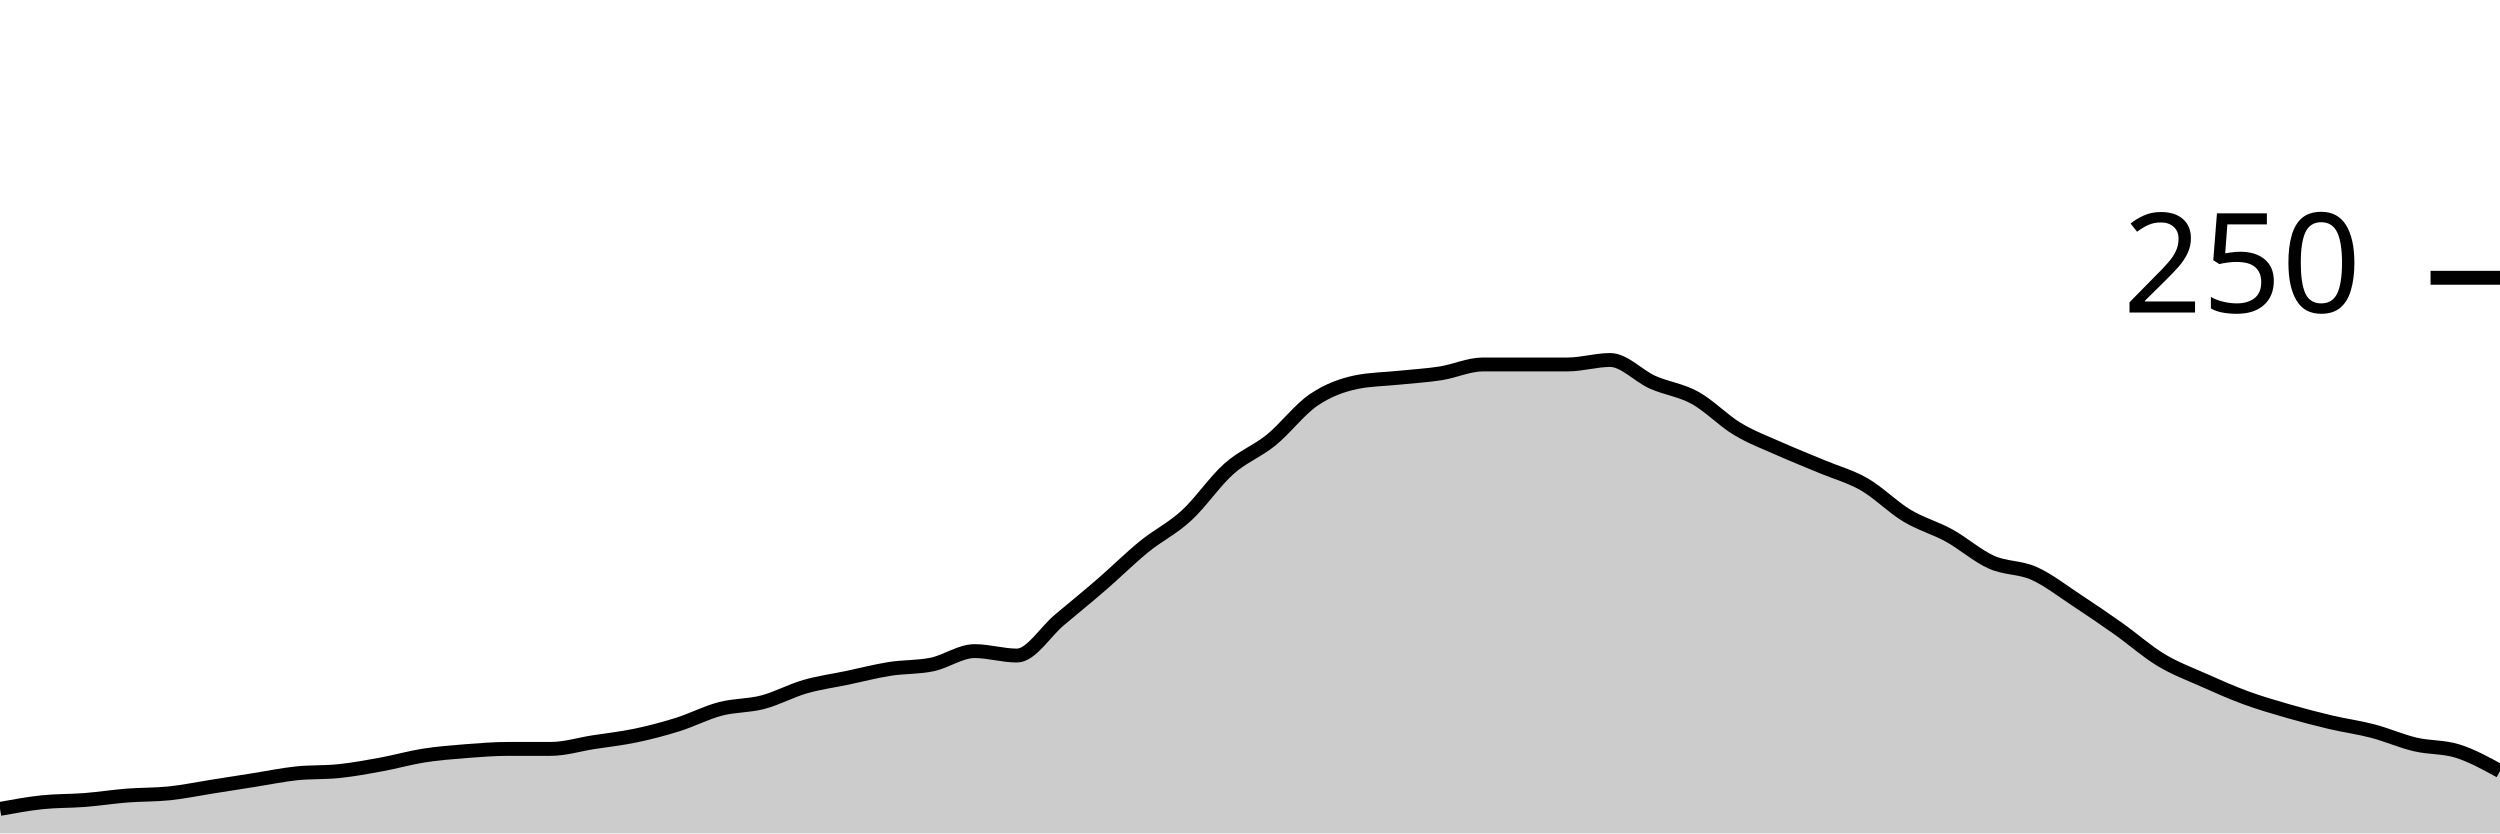
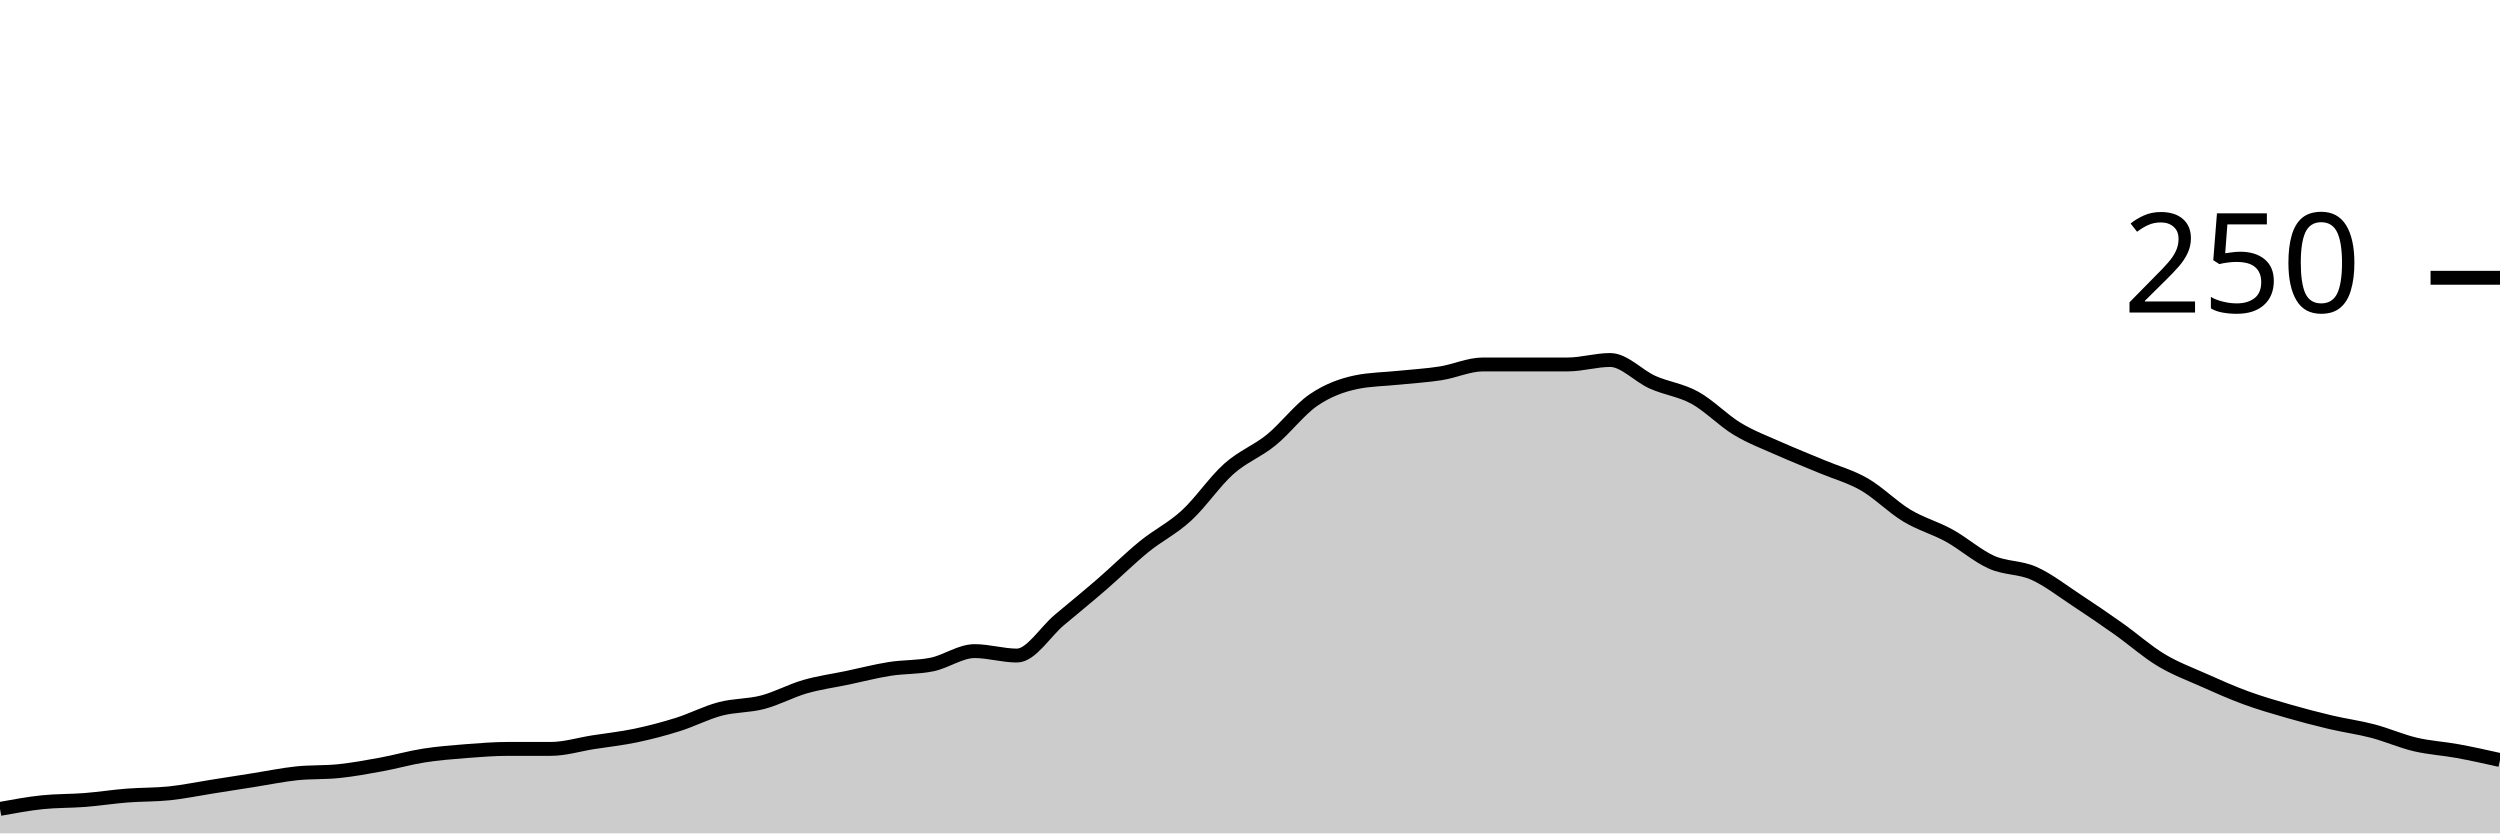
<svg xmlns="http://www.w3.org/2000/svg" viewBox="0 0 180 60">
  <g transform="translate(0,20)">
-     <path class="area" fill="rgba(0, 0, 0, 0.2)" d="M0,38.24C1.017,38.053,2.034,37.867,3.051,37.76C4.068,37.653,5.085,37.68,6.102,37.6C7.119,37.52,8.136,37.36,9.153,37.28C10.169,37.2,11.186,37.227,12.203,37.12C13.22,37.013,14.237,36.8,15.254,36.64C16.271,36.48,17.288,36.32,18.305,36.16C19.322,36,20.339,35.787,21.356,35.68C22.373,35.573,23.39,35.627,24.407,35.52C25.424,35.413,26.441,35.227,27.458,35.04C28.475,34.853,29.492,34.56,30.508,34.4C31.525,34.24,32.542,34.16,33.559,34.08C34.576,34,35.593,33.92,36.61,33.92C37.627,33.92,38.644,33.92,39.661,33.92C40.678,33.92,41.695,33.6,42.712,33.44C43.729,33.28,44.746,33.173,45.763,32.96C46.78,32.747,47.797,32.48,48.814,32.16C49.831,31.84,50.847,31.307,51.864,31.04C52.881,30.773,53.898,30.827,54.915,30.56C55.932,30.293,56.949,29.733,57.966,29.44C58.983,29.147,60,29.013,61.017,28.8C62.034,28.587,63.051,28.32,64.068,28.16C65.085,28,66.102,28.053,67.119,27.84C68.136,27.627,69.153,26.88,70.169,26.88C71.186,26.88,72.203,27.2,73.22,27.2C74.237,27.2,75.254,25.493,76.271,24.64C77.288,23.787,78.305,22.96,79.322,22.08C80.339,21.2,81.356,20.187,82.373,19.36C83.39,18.533,84.407,18.053,85.424,17.12C86.441,16.187,87.458,14.667,88.475,13.76C89.492,12.853,90.508,12.507,91.525,11.68C92.542,10.853,93.559,9.493,94.576,8.8C95.593,8.107,96.61,7.733,97.627,7.52C98.644,7.307,99.661,7.307,100.678,7.2C101.695,7.093,102.712,7.04,103.729,6.88C104.746,6.72,105.763,6.24,106.78,6.24C107.797,6.24,108.814,6.24,109.831,6.24C110.847,6.24,111.864,6.24,112.881,6.24C113.898,6.24,114.915,5.92,115.932,5.92C116.949,5.92,117.966,7.067,118.983,7.52C120,7.973,121.017,8.08,122.034,8.64C123.051,9.2,124.068,10.267,125.085,10.88C126.102,11.493,127.119,11.867,128.136,12.32C129.153,12.773,130.169,13.173,131.186,13.6C132.203,14.027,133.22,14.293,134.237,14.88C135.254,15.467,136.271,16.507,137.288,17.12C138.305,17.733,139.322,18,140.339,18.56C141.356,19.12,142.373,20.027,143.39,20.48C144.407,20.933,145.424,20.827,146.441,21.28C147.458,21.733,148.475,22.533,149.492,23.2C150.508,23.867,151.525,24.56,152.542,25.28C153.559,26,154.576,26.907,155.593,27.52C156.61,28.133,157.627,28.507,158.644,28.96C159.661,29.413,160.678,29.867,161.695,30.24C162.712,30.613,163.729,30.907,164.746,31.2C165.763,31.493,166.78,31.76,167.797,32C168.814,32.24,169.831,32.373,170.847,32.64C171.864,32.907,172.881,33.36,173.898,33.6C174.915,33.84,175.932,33.76,176.949,34.08C177.966,34.4,178.983,34.96,180,35.52L180,40C178.983,40,177.966,40,176.949,40C175.932,40,174.915,40,173.898,40C172.881,40,171.864,40,170.847,40C169.831,40,168.814,40,167.797,40C166.78,40,165.763,40,164.746,40C163.729,40,162.712,40,161.695,40C160.678,40,159.661,40,158.644,40C157.627,40,156.61,40,155.593,40C154.576,40,153.559,40,152.542,40C151.525,40,150.508,40,149.492,40C148.475,40,147.458,40,146.441,40C145.424,40,144.407,40,143.39,40C142.373,40,141.356,40,140.339,40C139.322,40,138.305,40,137.288,40C136.271,40,135.254,40,134.237,40C133.22,40,132.203,40,131.186,40C130.169,40,129.153,40,128.136,40C127.119,40,126.102,40,125.085,40C124.068,40,123.051,40,122.034,40C121.017,40,120,40,118.983,40C117.966,40,116.949,40,115.932,40C114.915,40,113.898,40,112.881,40C111.864,40,110.847,40,109.831,40C108.814,40,107.797,40,106.78,40C105.763,40,104.746,40,103.729,40C102.712,40,101.695,40,100.678,40C99.661,40,98.644,40,97.627,40C96.61,40,95.593,40,94.576,40C93.559,40,92.542,40,91.525,40C90.508,40,89.492,40,88.475,40C87.458,40,86.441,40,85.424,40C84.407,40,83.39,40,82.373,40C81.356,40,80.339,40,79.322,40C78.305,40,77.288,40,76.271,40C75.254,40,74.237,40,73.22,40C72.203,40,71.186,40,70.169,40C69.153,40,68.136,40,67.119,40C66.102,40,65.085,40,64.068,40C63.051,40,62.034,40,61.017,40C60,40,58.983,40,57.966,40C56.949,40,55.932,40,54.915,40C53.898,40,52.881,40,51.864,40C50.847,40,49.831,40,48.814,40C47.797,40,46.78,40,45.763,40C44.746,40,43.729,40,42.712,40C41.695,40,40.678,40,39.661,40C38.644,40,37.627,40,36.61,40C35.593,40,34.576,40,33.559,40C32.542,40,31.525,40,30.508,40C29.492,40,28.475,40,27.458,40C26.441,40,25.424,40,24.407,40C23.39,40,22.373,40,21.356,40C20.339,40,19.322,40,18.305,40C17.288,40,16.271,40,15.254,40C14.237,40,13.22,40,12.203,40C11.186,40,10.169,40,9.153,40C8.136,40,7.119,40,6.102,40C5.085,40,4.068,40,3.051,40C2.034,40,1.017,40,0,40Z" />
-     <path class="line" stroke="black" fill="none" d="M0,38.24C1.017,38.053,2.034,37.867,3.051,37.76C4.068,37.653,5.085,37.68,6.102,37.6C7.119,37.52,8.136,37.36,9.153,37.28C10.169,37.2,11.186,37.227,12.203,37.12C13.22,37.013,14.237,36.8,15.254,36.64C16.271,36.48,17.288,36.32,18.305,36.16C19.322,36,20.339,35.787,21.356,35.68C22.373,35.573,23.39,35.627,24.407,35.52C25.424,35.413,26.441,35.227,27.458,35.04C28.475,34.853,29.492,34.56,30.508,34.4C31.525,34.24,32.542,34.16,33.559,34.08C34.576,34,35.593,33.92,36.61,33.92C37.627,33.92,38.644,33.92,39.661,33.92C40.678,33.92,41.695,33.6,42.712,33.44C43.729,33.28,44.746,33.173,45.763,32.96C46.78,32.747,47.797,32.48,48.814,32.16C49.831,31.84,50.847,31.307,51.864,31.04C52.881,30.773,53.898,30.827,54.915,30.56C55.932,30.293,56.949,29.733,57.966,29.44C58.983,29.147,60,29.013,61.017,28.8C62.034,28.587,63.051,28.32,64.068,28.16C65.085,28,66.102,28.053,67.119,27.84C68.136,27.627,69.153,26.88,70.169,26.88C71.186,26.88,72.203,27.2,73.22,27.2C74.237,27.2,75.254,25.493,76.271,24.64C77.288,23.787,78.305,22.96,79.322,22.08C80.339,21.2,81.356,20.187,82.373,19.36C83.39,18.533,84.407,18.053,85.424,17.12C86.441,16.187,87.458,14.667,88.475,13.76C89.492,12.853,90.508,12.507,91.525,11.68C92.542,10.853,93.559,9.493,94.576,8.8C95.593,8.107,96.61,7.733,97.627,7.52C98.644,7.307,99.661,7.307,100.678,7.2C101.695,7.093,102.712,7.04,103.729,6.88C104.746,6.72,105.763,6.24,106.78,6.24C107.797,6.24,108.814,6.24,109.831,6.24C110.847,6.24,111.864,6.24,112.881,6.24C113.898,6.24,114.915,5.92,115.932,5.92C116.949,5.92,117.966,7.067,118.983,7.52C120,7.973,121.017,8.08,122.034,8.64C123.051,9.2,124.068,10.267,125.085,10.88C126.102,11.493,127.119,11.867,128.136,12.32C129.153,12.773,130.169,13.173,131.186,13.6C132.203,14.027,133.22,14.293,134.237,14.88C135.254,15.467,136.271,16.507,137.288,17.12C138.305,17.733,139.322,18,140.339,18.56C141.356,19.12,142.373,20.027,143.39,20.48C144.407,20.933,145.424,20.827,146.441,21.28C147.458,21.733,148.475,22.533,149.492,23.2C150.508,23.867,151.525,24.56,152.542,25.28C153.559,26,154.576,26.907,155.593,27.52C156.61,28.133,157.627,28.507,158.644,28.96C159.661,29.413,160.678,29.867,161.695,30.24C162.712,30.613,163.729,30.907,164.746,31.2C165.763,31.493,166.78,31.76,167.797,32C168.814,32.24,169.831,32.373,170.847,32.64C171.864,32.907,172.881,33.36,173.898,33.6C174.915,33.84,175.932,33.76,176.949,34.08C177.966,34.4,178.983,34.96,180,35.52" />
+     <path class="area" fill="rgba(0, 0, 0, 0.2)" d="M0,38.24C1.017,38.053,2.034,37.867,3.051,37.76C4.068,37.653,5.085,37.68,6.102,37.6C7.119,37.52,8.136,37.36,9.153,37.28C10.169,37.2,11.186,37.227,12.203,37.12C13.22,37.013,14.237,36.8,15.254,36.64C16.271,36.48,17.288,36.32,18.305,36.16C19.322,36,20.339,35.787,21.356,35.68C22.373,35.573,23.39,35.627,24.407,35.52C25.424,35.413,26.441,35.227,27.458,35.04C28.475,34.853,29.492,34.56,30.508,34.4C31.525,34.24,32.542,34.16,33.559,34.08C34.576,34,35.593,33.92,36.61,33.92C37.627,33.92,38.644,33.92,39.661,33.92C40.678,33.92,41.695,33.6,42.712,33.44C43.729,33.28,44.746,33.173,45.763,32.96C46.78,32.747,47.797,32.48,48.814,32.16C49.831,31.84,50.847,31.307,51.864,31.04C52.881,30.773,53.898,30.827,54.915,30.56C55.932,30.293,56.949,29.733,57.966,29.44C58.983,29.147,60,29.013,61.017,28.8C62.034,28.587,63.051,28.32,64.068,28.16C65.085,28,66.102,28.053,67.119,27.84C68.136,27.627,69.153,26.88,70.169,26.88C71.186,26.88,72.203,27.2,73.22,27.2C74.237,27.2,75.254,25.493,76.271,24.64C77.288,23.787,78.305,22.96,79.322,22.08C80.339,21.2,81.356,20.187,82.373,19.36C83.39,18.533,84.407,18.053,85.424,17.12C86.441,16.187,87.458,14.667,88.475,13.76C89.492,12.853,90.508,12.507,91.525,11.68C92.542,10.853,93.559,9.493,94.576,8.8C95.593,8.107,96.61,7.733,97.627,7.52C98.644,7.307,99.661,7.307,100.678,7.2C101.695,7.093,102.712,7.04,103.729,6.88C104.746,6.72,105.763,6.24,106.78,6.24C107.797,6.24,108.814,6.24,109.831,6.24C110.847,6.24,111.864,6.24,112.881,6.24C113.898,6.24,114.915,5.92,115.932,5.92C116.949,5.92,117.966,7.067,118.983,7.52C120,7.973,121.017,8.08,122.034,8.64C123.051,9.2,124.068,10.267,125.085,10.88C126.102,11.493,127.119,11.867,128.136,12.32C129.153,12.773,130.169,13.173,131.186,13.6C132.203,14.027,133.22,14.293,134.237,14.88C135.254,15.467,136.271,16.507,137.288,17.12C138.305,17.733,139.322,18,140.339,18.56C141.356,19.12,142.373,20.027,143.39,20.48C144.407,20.933,145.424,20.827,146.441,21.28C147.458,21.733,148.475,22.533,149.492,23.2C150.508,23.867,151.525,24.56,152.542,25.28C153.559,26,154.576,26.907,155.593,27.52C156.61,28.133,157.627,28.507,158.644,28.96C159.661,29.413,160.678,29.867,161.695,30.24C162.712,30.613,163.729,30.907,164.746,31.2C165.763,31.493,166.78,31.76,167.797,32C168.814,32.24,169.831,32.373,170.847,32.64C171.864,32.907,172.881,33.36,173.898,33.6C174.915,33.84,175.932,33.893,176.949,34.08C177.966,34.267,178.983,34.493,180,34.72L180,40C178.983,40,177.966,40,176.949,40C175.932,40,174.915,40,173.898,40C172.881,40,171.864,40,170.847,40C169.831,40,168.814,40,167.797,40C166.78,40,165.763,40,164.746,40C163.729,40,162.712,40,161.695,40C160.678,40,159.661,40,158.644,40C157.627,40,156.61,40,155.593,40C154.576,40,153.559,40,152.542,40C151.525,40,150.508,40,149.492,40C148.475,40,147.458,40,146.441,40C145.424,40,144.407,40,143.39,40C142.373,40,141.356,40,140.339,40C139.322,40,138.305,40,137.288,40C136.271,40,135.254,40,134.237,40C133.22,40,132.203,40,131.186,40C130.169,40,129.153,40,128.136,40C127.119,40,126.102,40,125.085,40C124.068,40,123.051,40,122.034,40C121.017,40,120,40,118.983,40C117.966,40,116.949,40,115.932,40C114.915,40,113.898,40,112.881,40C111.864,40,110.847,40,109.831,40C108.814,40,107.797,40,106.78,40C105.763,40,104.746,40,103.729,40C102.712,40,101.695,40,100.678,40C99.661,40,98.644,40,97.627,40C96.61,40,95.593,40,94.576,40C93.559,40,92.542,40,91.525,40C90.508,40,89.492,40,88.475,40C87.458,40,86.441,40,85.424,40C84.407,40,83.39,40,82.373,40C81.356,40,80.339,40,79.322,40C78.305,40,77.288,40,76.271,40C75.254,40,74.237,40,73.22,40C72.203,40,71.186,40,70.169,40C69.153,40,68.136,40,67.119,40C66.102,40,65.085,40,64.068,40C63.051,40,62.034,40,61.017,40C60,40,58.983,40,57.966,40C56.949,40,55.932,40,54.915,40C53.898,40,52.881,40,51.864,40C50.847,40,49.831,40,48.814,40C47.797,40,46.78,40,45.763,40C44.746,40,43.729,40,42.712,40C41.695,40,40.678,40,39.661,40C38.644,40,37.627,40,36.61,40C35.593,40,34.576,40,33.559,40C32.542,40,31.525,40,30.508,40C29.492,40,28.475,40,27.458,40C26.441,40,25.424,40,24.407,40C23.39,40,22.373,40,21.356,40C20.339,40,19.322,40,18.305,40C17.288,40,16.271,40,15.254,40C14.237,40,13.22,40,12.203,40C11.186,40,10.169,40,9.153,40C8.136,40,7.119,40,6.102,40C5.085,40,4.068,40,3.051,40C2.034,40,1.017,40,0,40Z" />
+     <path class="line" stroke="black" fill="none" d="M0,38.24C1.017,38.053,2.034,37.867,3.051,37.76C4.068,37.653,5.085,37.68,6.102,37.6C7.119,37.52,8.136,37.36,9.153,37.28C10.169,37.2,11.186,37.227,12.203,37.12C13.22,37.013,14.237,36.8,15.254,36.64C16.271,36.48,17.288,36.32,18.305,36.16C19.322,36,20.339,35.787,21.356,35.68C22.373,35.573,23.39,35.627,24.407,35.52C25.424,35.413,26.441,35.227,27.458,35.04C28.475,34.853,29.492,34.56,30.508,34.4C31.525,34.24,32.542,34.16,33.559,34.08C34.576,34,35.593,33.92,36.61,33.92C37.627,33.92,38.644,33.92,39.661,33.92C40.678,33.92,41.695,33.6,42.712,33.44C43.729,33.28,44.746,33.173,45.763,32.96C46.78,32.747,47.797,32.48,48.814,32.16C49.831,31.84,50.847,31.307,51.864,31.04C52.881,30.773,53.898,30.827,54.915,30.56C55.932,30.293,56.949,29.733,57.966,29.44C58.983,29.147,60,29.013,61.017,28.8C62.034,28.587,63.051,28.32,64.068,28.16C65.085,28,66.102,28.053,67.119,27.84C68.136,27.627,69.153,26.88,70.169,26.88C71.186,26.88,72.203,27.2,73.22,27.2C74.237,27.2,75.254,25.493,76.271,24.64C77.288,23.787,78.305,22.96,79.322,22.08C80.339,21.2,81.356,20.187,82.373,19.36C83.39,18.533,84.407,18.053,85.424,17.12C86.441,16.187,87.458,14.667,88.475,13.76C89.492,12.853,90.508,12.507,91.525,11.68C92.542,10.853,93.559,9.493,94.576,8.8C95.593,8.107,96.61,7.733,97.627,7.52C98.644,7.307,99.661,7.307,100.678,7.2C101.695,7.093,102.712,7.04,103.729,6.88C104.746,6.72,105.763,6.24,106.78,6.24C107.797,6.24,108.814,6.24,109.831,6.24C110.847,6.24,111.864,6.24,112.881,6.24C113.898,6.24,114.915,5.92,115.932,5.92C116.949,5.92,117.966,7.067,118.983,7.52C120,7.973,121.017,8.08,122.034,8.64C123.051,9.2,124.068,10.267,125.085,10.88C126.102,11.493,127.119,11.867,128.136,12.32C129.153,12.773,130.169,13.173,131.186,13.6C132.203,14.027,133.22,14.293,134.237,14.88C135.254,15.467,136.271,16.507,137.288,17.12C138.305,17.733,139.322,18,140.339,18.56C141.356,19.12,142.373,20.027,143.39,20.48C144.407,20.933,145.424,20.827,146.441,21.28C147.458,21.733,148.475,22.533,149.492,23.2C150.508,23.867,151.525,24.56,152.542,25.28C153.559,26,154.576,26.907,155.593,27.52C156.61,28.133,157.627,28.507,158.644,28.96C159.661,29.413,160.678,29.867,161.695,30.24C162.712,30.613,163.729,30.907,164.746,31.2C165.763,31.493,166.78,31.76,167.797,32C168.814,32.24,169.831,32.373,170.847,32.64C171.864,32.907,172.881,33.36,173.898,33.6C174.915,33.84,175.932,33.893,176.949,34.08C177.966,34.267,178.983,34.493,180,34.72" />
    <path class="axis-ceiling" stroke-width="1" stroke="black" fill="none" d="M175,0L180,0" />
    <text class="axis-ceiling-label" font-family="sans-serif" text-anchor="end" font-size="10px" x="170" y="2.5">250</text>
  </g>
</svg>
